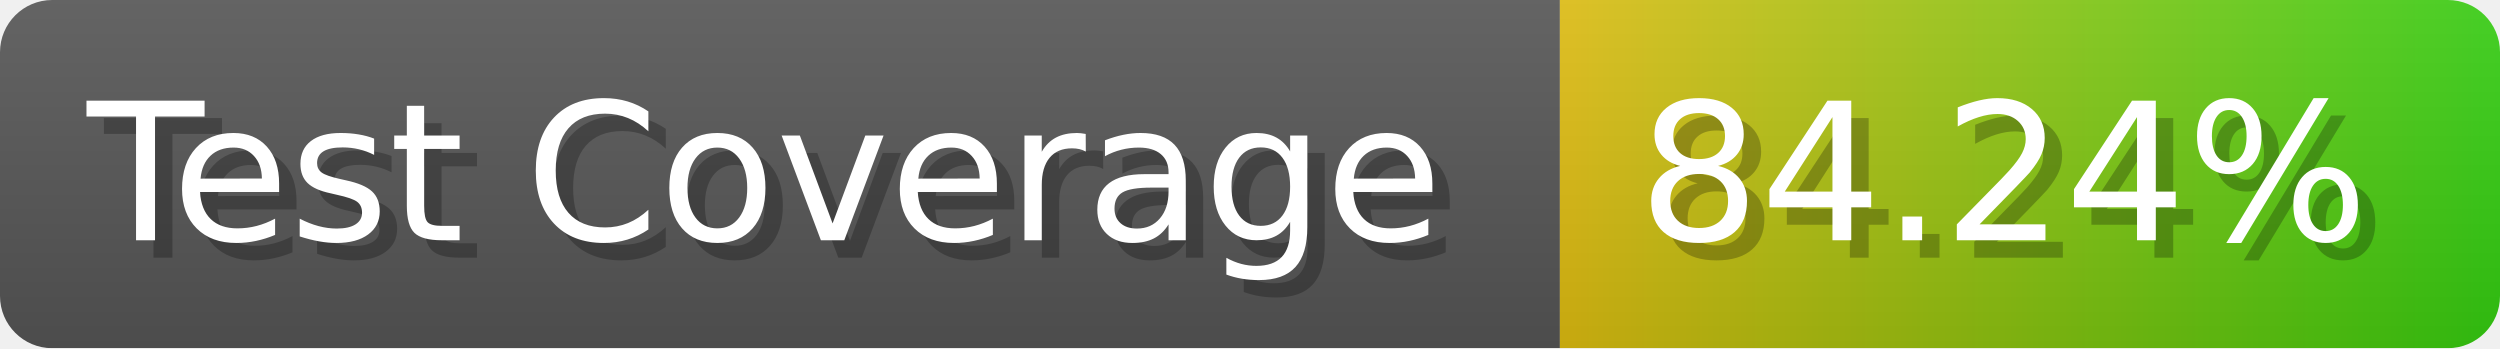
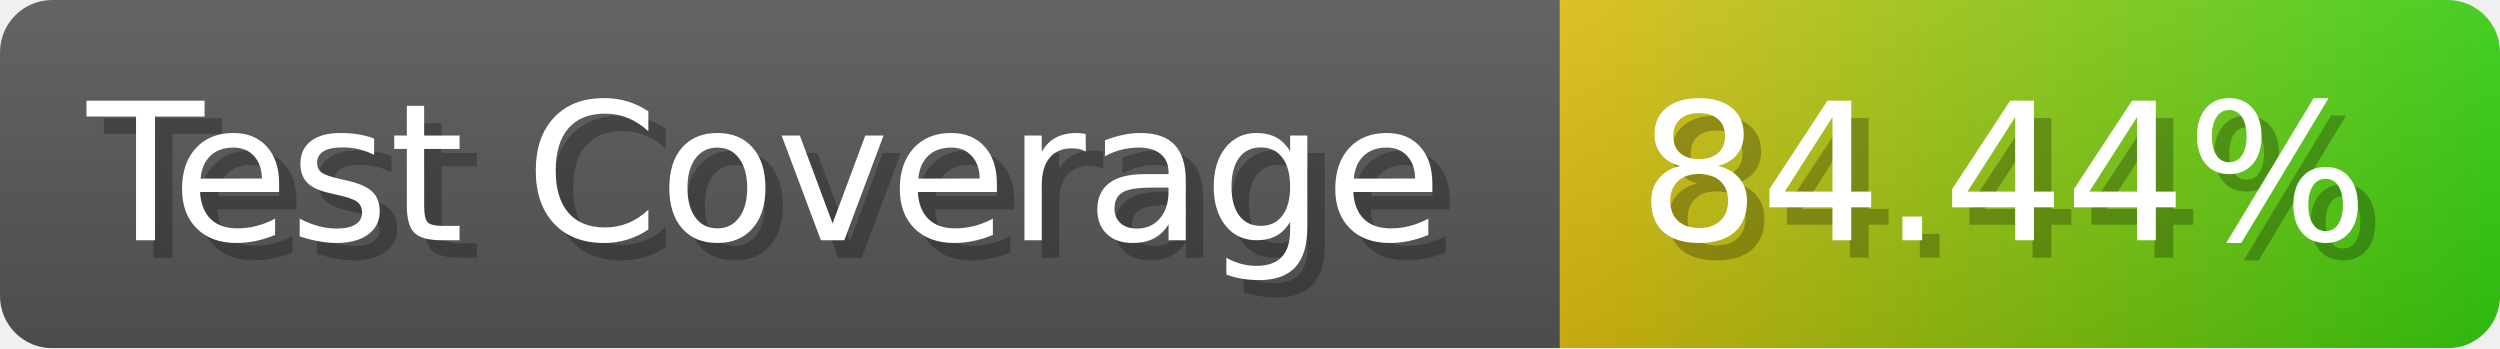
- <svg xmlns="http://www.w3.org/2000/svg" width="143.6" height="20" viewBox="0 0 1436 200" role="img" aria-label="Test Coverage: 84.24%">
+ <svg xmlns="http://www.w3.org/2000/svg" width="143.6" height="20" viewBox="0 0 1436 200" role="img" aria-label="Test Coverage: 84.44%">
  <linearGradient id="a" x2="0" y2="100%">
    <stop offset="0" stop-opacity=".1" stop-color="#EEE" />
    <stop offset="1" stop-opacity=".1" />
  </linearGradient>
  <mask id="m">
    <rect width="1436" height="200" rx="30" fill="#FFF" />
  </mask>
  <g mask="url(#m)">
    <rect width="896" height="200" fill="#555" />
    <rect width="540" height="200" fill="url(#x)" x="896" />
    <rect width="1436" height="200" fill="url(#a)" />
  </g>
  <g aria-hidden="true" fill="#fff" text-anchor="start" font-family="Verdana,DejaVu Sans,sans-serif" font-size="110">
    <text x="60" y="148" textLength="796" fill="#000" opacity="0.25">Test Coverage</text>
    <text x="50" y="138" textLength="796">Test Coverage</text>
-     <text x="951" y="148" textLength="440" fill="#000" opacity="0.25">84.24%</text>
-     <text x="941" y="138" textLength="440">84.24%</text>
+     <text x="951" y="148" textLength="440" fill="#000" opacity="0.25">84.44%</text>
+     <text x="941" y="138" textLength="440">84.44%</text>
  </g>
  <linearGradient id="x" x1="0%" y1="0%" x2="100%" y2="0%">
    <stop offset="0%" style="stop-color:#DB1" />
    <stop offset="100%" style="stop-color:#3C1" />
  </linearGradient>
</svg>
